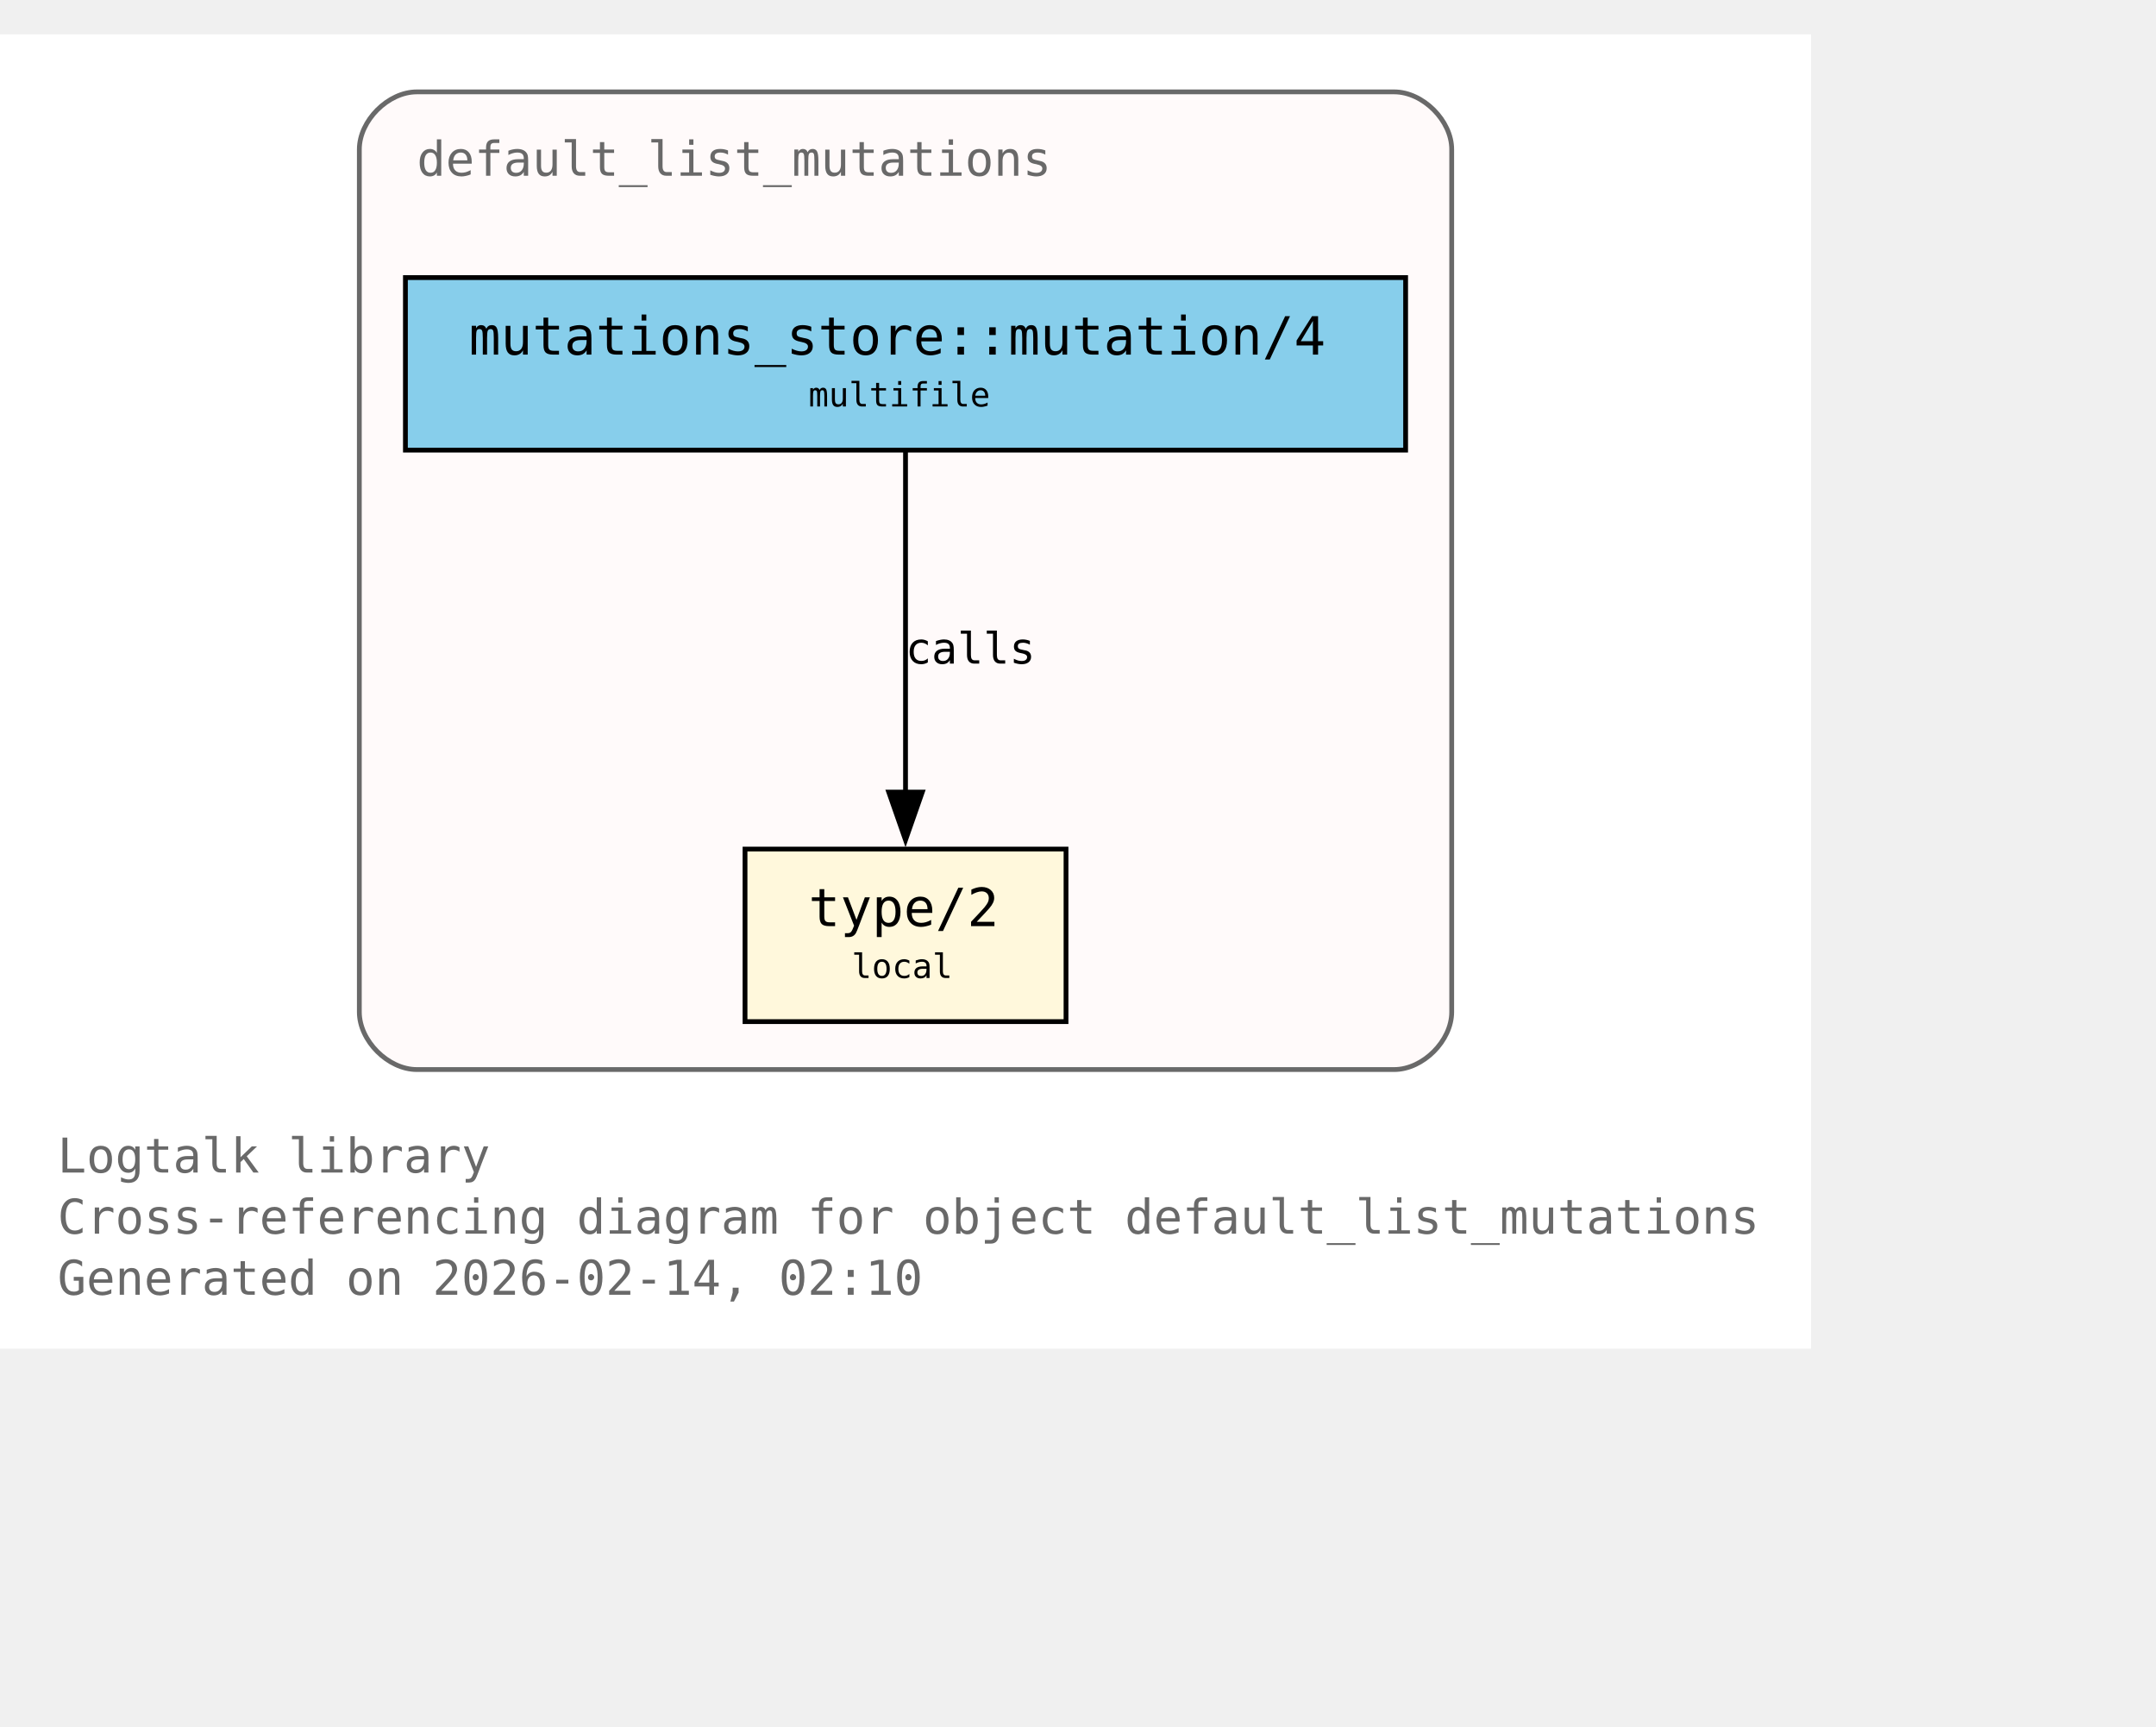
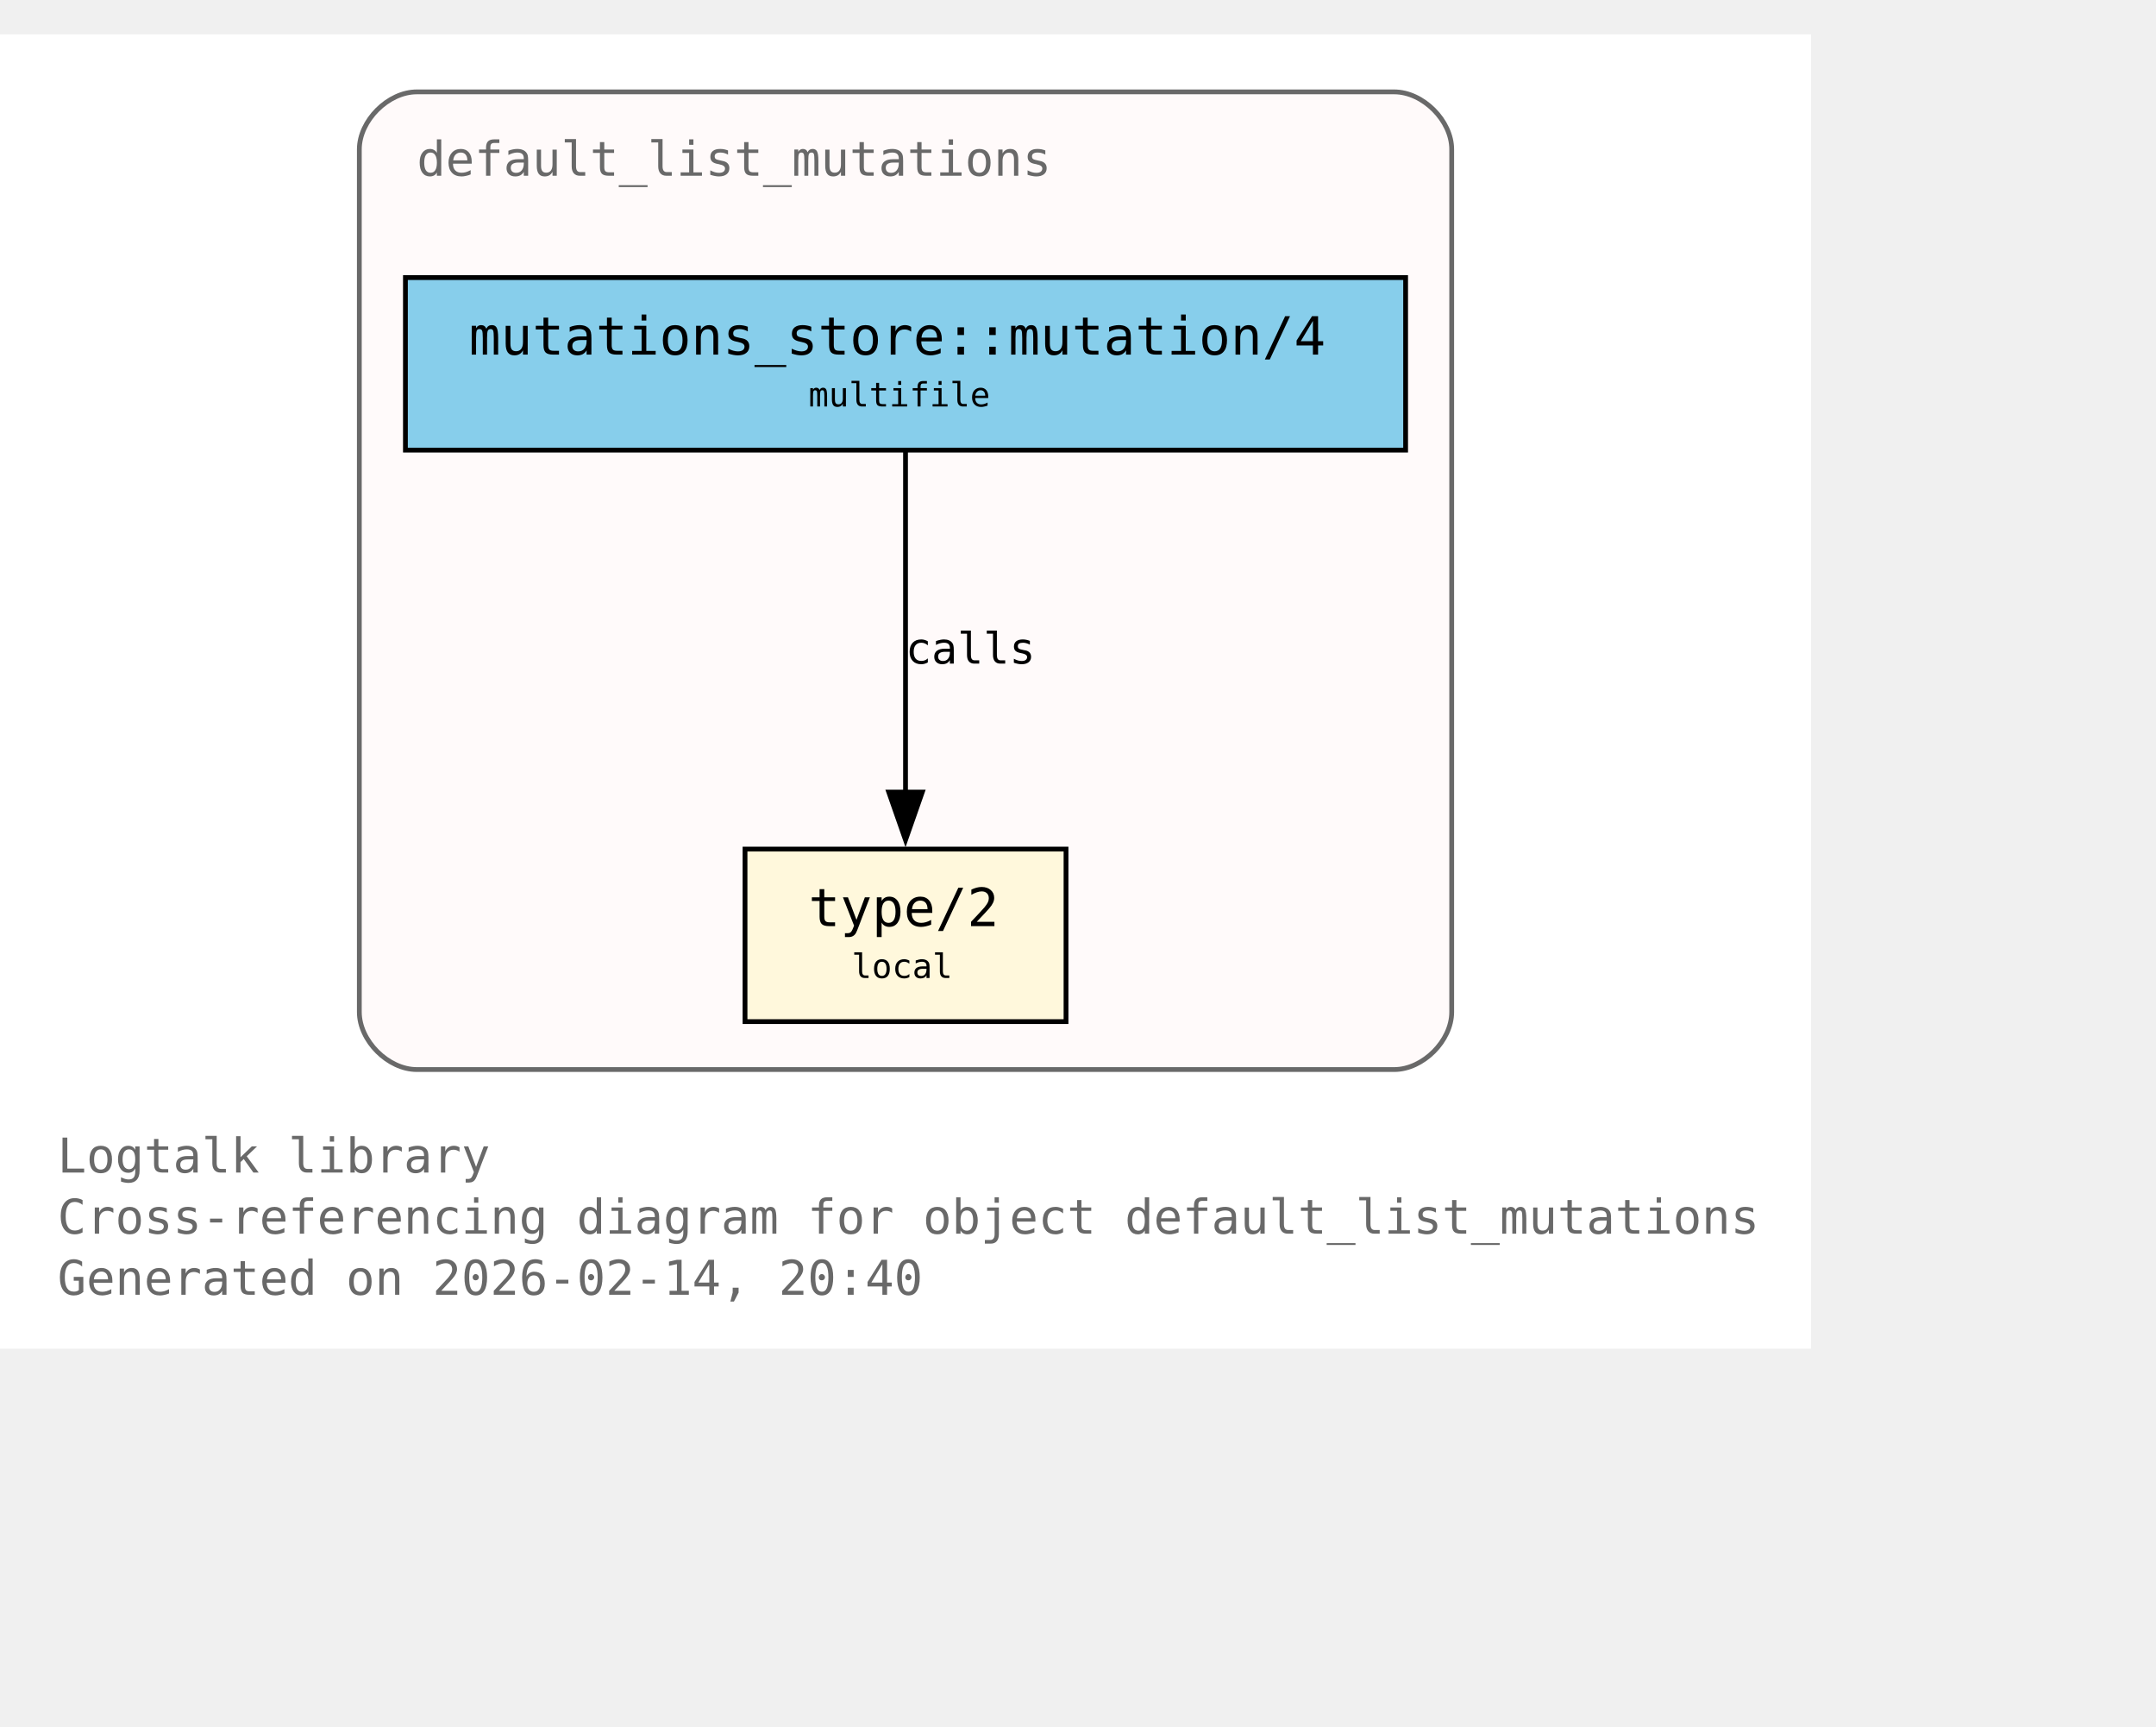
<svg xmlns="http://www.w3.org/2000/svg" xmlns:xlink="http://www.w3.org/1999/xlink" width="522pt" height="418pt" viewBox="72.00 72.00 450.00 346.00">
  <g id="graph0" class="graph" transform="scale(1 1) rotate(0) translate(76 342.25)">
    <polygon fill="white" stroke="none" points="-4,4 -4,-270.25 374,-270.25 374,4 -4,4" />
    <text xml:space="preserve" text-anchor="start" x="8" y="-32.75" font-family="Monospace" font-size="10.00" fill="dimgray">Logtalk library</text>
    <text xml:space="preserve" text-anchor="start" x="8" y="-20" font-family="Monospace" font-size="10.00" fill="dimgray">Cross-referencing diagram for object default_list_mutations</text>
-     <text xml:space="preserve" text-anchor="start" x="8" y="-7.25" font-family="Monospace" font-size="10.00" fill="dimgray">Generated on 2026-02-14, 02:10</text>
+     <text xml:space="preserve" text-anchor="start" x="8" y="-7.25" font-family="Monospace" font-size="10.00" fill="dimgray">Generated on 2026-02-14, 20:40</text>
    <g id="clust1" class="cluster">
      <g id="a_clust1">
        <a xlink:title="default_list_mutations">
          <path fill="snow" stroke="dimgray" d="M83,-54.25C83,-54.25 287,-54.25 287,-54.25 293,-54.25 299,-60.25 299,-66.25 299,-66.25 299,-246.25 299,-246.25 299,-252.25 293,-258.25 287,-258.25 287,-258.25 83,-258.25 83,-258.25 77,-258.25 71,-252.25 71,-246.25 71,-246.25 71,-66.25 71,-66.25 71,-60.25 77,-54.25 83,-54.25" />
          <g id="a_clust1_0">
-             <a xlink:href="https://github.com/LogtalkDotOrg/logtalk3/tree/3e09c6a4893f86095a3e228916d99e08ae521bb8/library/mutations/default_list_mutations.lgt#L22" xlink:title="https://github.com/LogtalkDotOrg/logtalk3/tree/3e09c6a4893f86095a3e228916d99e08ae521bb8/library/mutations/default_list_mutations.lgt#L22">
+             <a xlink:href="https://github.com/LogtalkDotOrg/logtalk3/tree/d381c7114dbcf93f4941bd85a1290ea78eed5603/library/mutations/default_list_mutations.lgt#L22" xlink:title="https://github.com/LogtalkDotOrg/logtalk3/tree/d381c7114dbcf93f4941bd85a1290ea78eed5603/library/mutations/default_list_mutations.lgt#L22">
              <text xml:space="preserve" text-anchor="start" x="83" y="-240.75" font-family="Monospace" font-size="10.00" fill="dimgray">default_list_mutations</text>
            </a>
          </g>
        </a>
      </g>
    </g>
    <g id="node1" class="node">
      <polygon fill="cornsilk" stroke="black" points="218.5,-100.25 151.5,-100.25 151.5,-64.25 218.5,-64.25 218.5,-100.25" />
      <text xml:space="preserve" text-anchor="start" x="159.5" y="-84.95" font-family="Monospace" font-size="9.00"> </text>
      <g id="a_node1_1">
-         <a xlink:href="https://github.com/LogtalkDotOrg/logtalk3/tree/3e09c6a4893f86095a3e228916d99e08ae521bb8/library/mutations/default_list_mutations.lgt#L67" xlink:title="https://github.com/LogtalkDotOrg/logtalk3/tree/3e09c6a4893f86095a3e228916d99e08ae521bb8/library/mutations/default_list_mutations.lgt#L67">
+         <a xlink:href="https://github.com/LogtalkDotOrg/logtalk3/tree/d381c7114dbcf93f4941bd85a1290ea78eed5603/library/mutations/default_list_mutations.lgt#L67" xlink:title="https://github.com/LogtalkDotOrg/logtalk3/tree/d381c7114dbcf93f4941bd85a1290ea78eed5603/library/mutations/default_list_mutations.lgt#L67">
          <text xml:space="preserve" text-anchor="start" x="164.75" y="-84.17" font-family="Monospace" font-size="11.00">type/2</text>
        </a>
      </g>
      <text xml:space="preserve" text-anchor="start" x="205.25" y="-84.95" font-family="Monospace" font-size="9.00"> </text>
      <text xml:space="preserve" text-anchor="start" x="159.5" y="-72.58" font-family="Monospace" font-size="9.00"> </text>
      <text xml:space="preserve" text-anchor="start" x="173.75" y="-73.35" font-family="Monospace" font-size="7.00">local</text>
      <text xml:space="preserve" text-anchor="start" x="205.25" y="-72.58" font-family="Monospace" font-size="9.00"> </text>
    </g>
    <g id="node2" class="node">
      <polygon fill="skyblue" stroke="black" points="289.38,-219.5 80.62,-219.5 80.62,-183.5 289.38,-183.5 289.38,-219.5" />
      <text xml:space="preserve" text-anchor="start" x="88.62" y="-204.2" font-family="Monospace" font-size="9.00"> </text>
      <g id="a_node2_2">
-         <a xlink:href="https://github.com/LogtalkDotOrg/logtalk3/tree/3e09c6a4893f86095a3e228916d99e08ae521bb8/library/mutations/default_list_mutations.lgt#L41" xlink:title="https://github.com/LogtalkDotOrg/logtalk3/tree/3e09c6a4893f86095a3e228916d99e08ae521bb8/library/mutations/default_list_mutations.lgt#L41">
+         <a xlink:href="https://github.com/LogtalkDotOrg/logtalk3/tree/d381c7114dbcf93f4941bd85a1290ea78eed5603/library/mutations/default_list_mutations.lgt#L41" xlink:title="https://github.com/LogtalkDotOrg/logtalk3/tree/d381c7114dbcf93f4941bd85a1290ea78eed5603/library/mutations/default_list_mutations.lgt#L41">
          <text xml:space="preserve" text-anchor="start" x="93.88" y="-203.43" font-family="Monospace" font-size="11.00">mutations_store::mutation/4</text>
        </a>
      </g>
      <text xml:space="preserve" text-anchor="start" x="276.12" y="-204.2" font-family="Monospace" font-size="9.00"> </text>
      <text xml:space="preserve" text-anchor="start" x="88.62" y="-191.82" font-family="Monospace" font-size="9.00"> </text>
      <text xml:space="preserve" text-anchor="start" x="164.75" y="-192.6" font-family="Monospace" font-size="7.00">multifile</text>
      <text xml:space="preserve" text-anchor="start" x="276.12" y="-191.82" font-family="Monospace" font-size="9.00"> </text>
    </g>
    <g id="edge1" class="edge">
      <g id="a_edge1">
-         <a xlink:href="https://github.com/LogtalkDotOrg/logtalk3/tree/3e09c6a4893f86095a3e228916d99e08ae521bb8/library/mutations/default_list_mutations.lgt#L41" xlink:title="calls">
+         <a xlink:href="https://github.com/LogtalkDotOrg/logtalk3/tree/d381c7114dbcf93f4941bd85a1290ea78eed5603/library/mutations/default_list_mutations.lgt#L41" xlink:title="calls">
          <path fill="none" stroke="black" d="M185,-183.2C185,-164.5 185,-134.37 185,-112.08" />
          <polygon fill="black" stroke="black" points="188.5,-112.14 185,-102.14 181.5,-112.14 188.5,-112.14" />
        </a>
      </g>
      <g id="a_edge1-label">
-         <a xlink:href="https://github.com/LogtalkDotOrg/logtalk3/tree/3e09c6a4893f86095a3e228916d99e08ae521bb8/library/mutations/default_list_mutations.lgt#L41" xlink:title="https://github.com/LogtalkDotOrg/logtalk3/tree/3e09c6a4893f86095a3e228916d99e08ae521bb8/library/mutations/default_list_mutations.lgt#L41">
+         <a xlink:href="https://github.com/LogtalkDotOrg/logtalk3/tree/d381c7114dbcf93f4941bd85a1290ea78eed5603/library/mutations/default_list_mutations.lgt#L41" xlink:title="https://github.com/LogtalkDotOrg/logtalk3/tree/d381c7114dbcf93f4941bd85a1290ea78eed5603/library/mutations/default_list_mutations.lgt#L41">
          <text xml:space="preserve" text-anchor="start" x="185" y="-138.95" font-family="Monospace" font-size="9.00">calls</text>
        </a>
      </g>
    </g>
  </g>
</svg>
